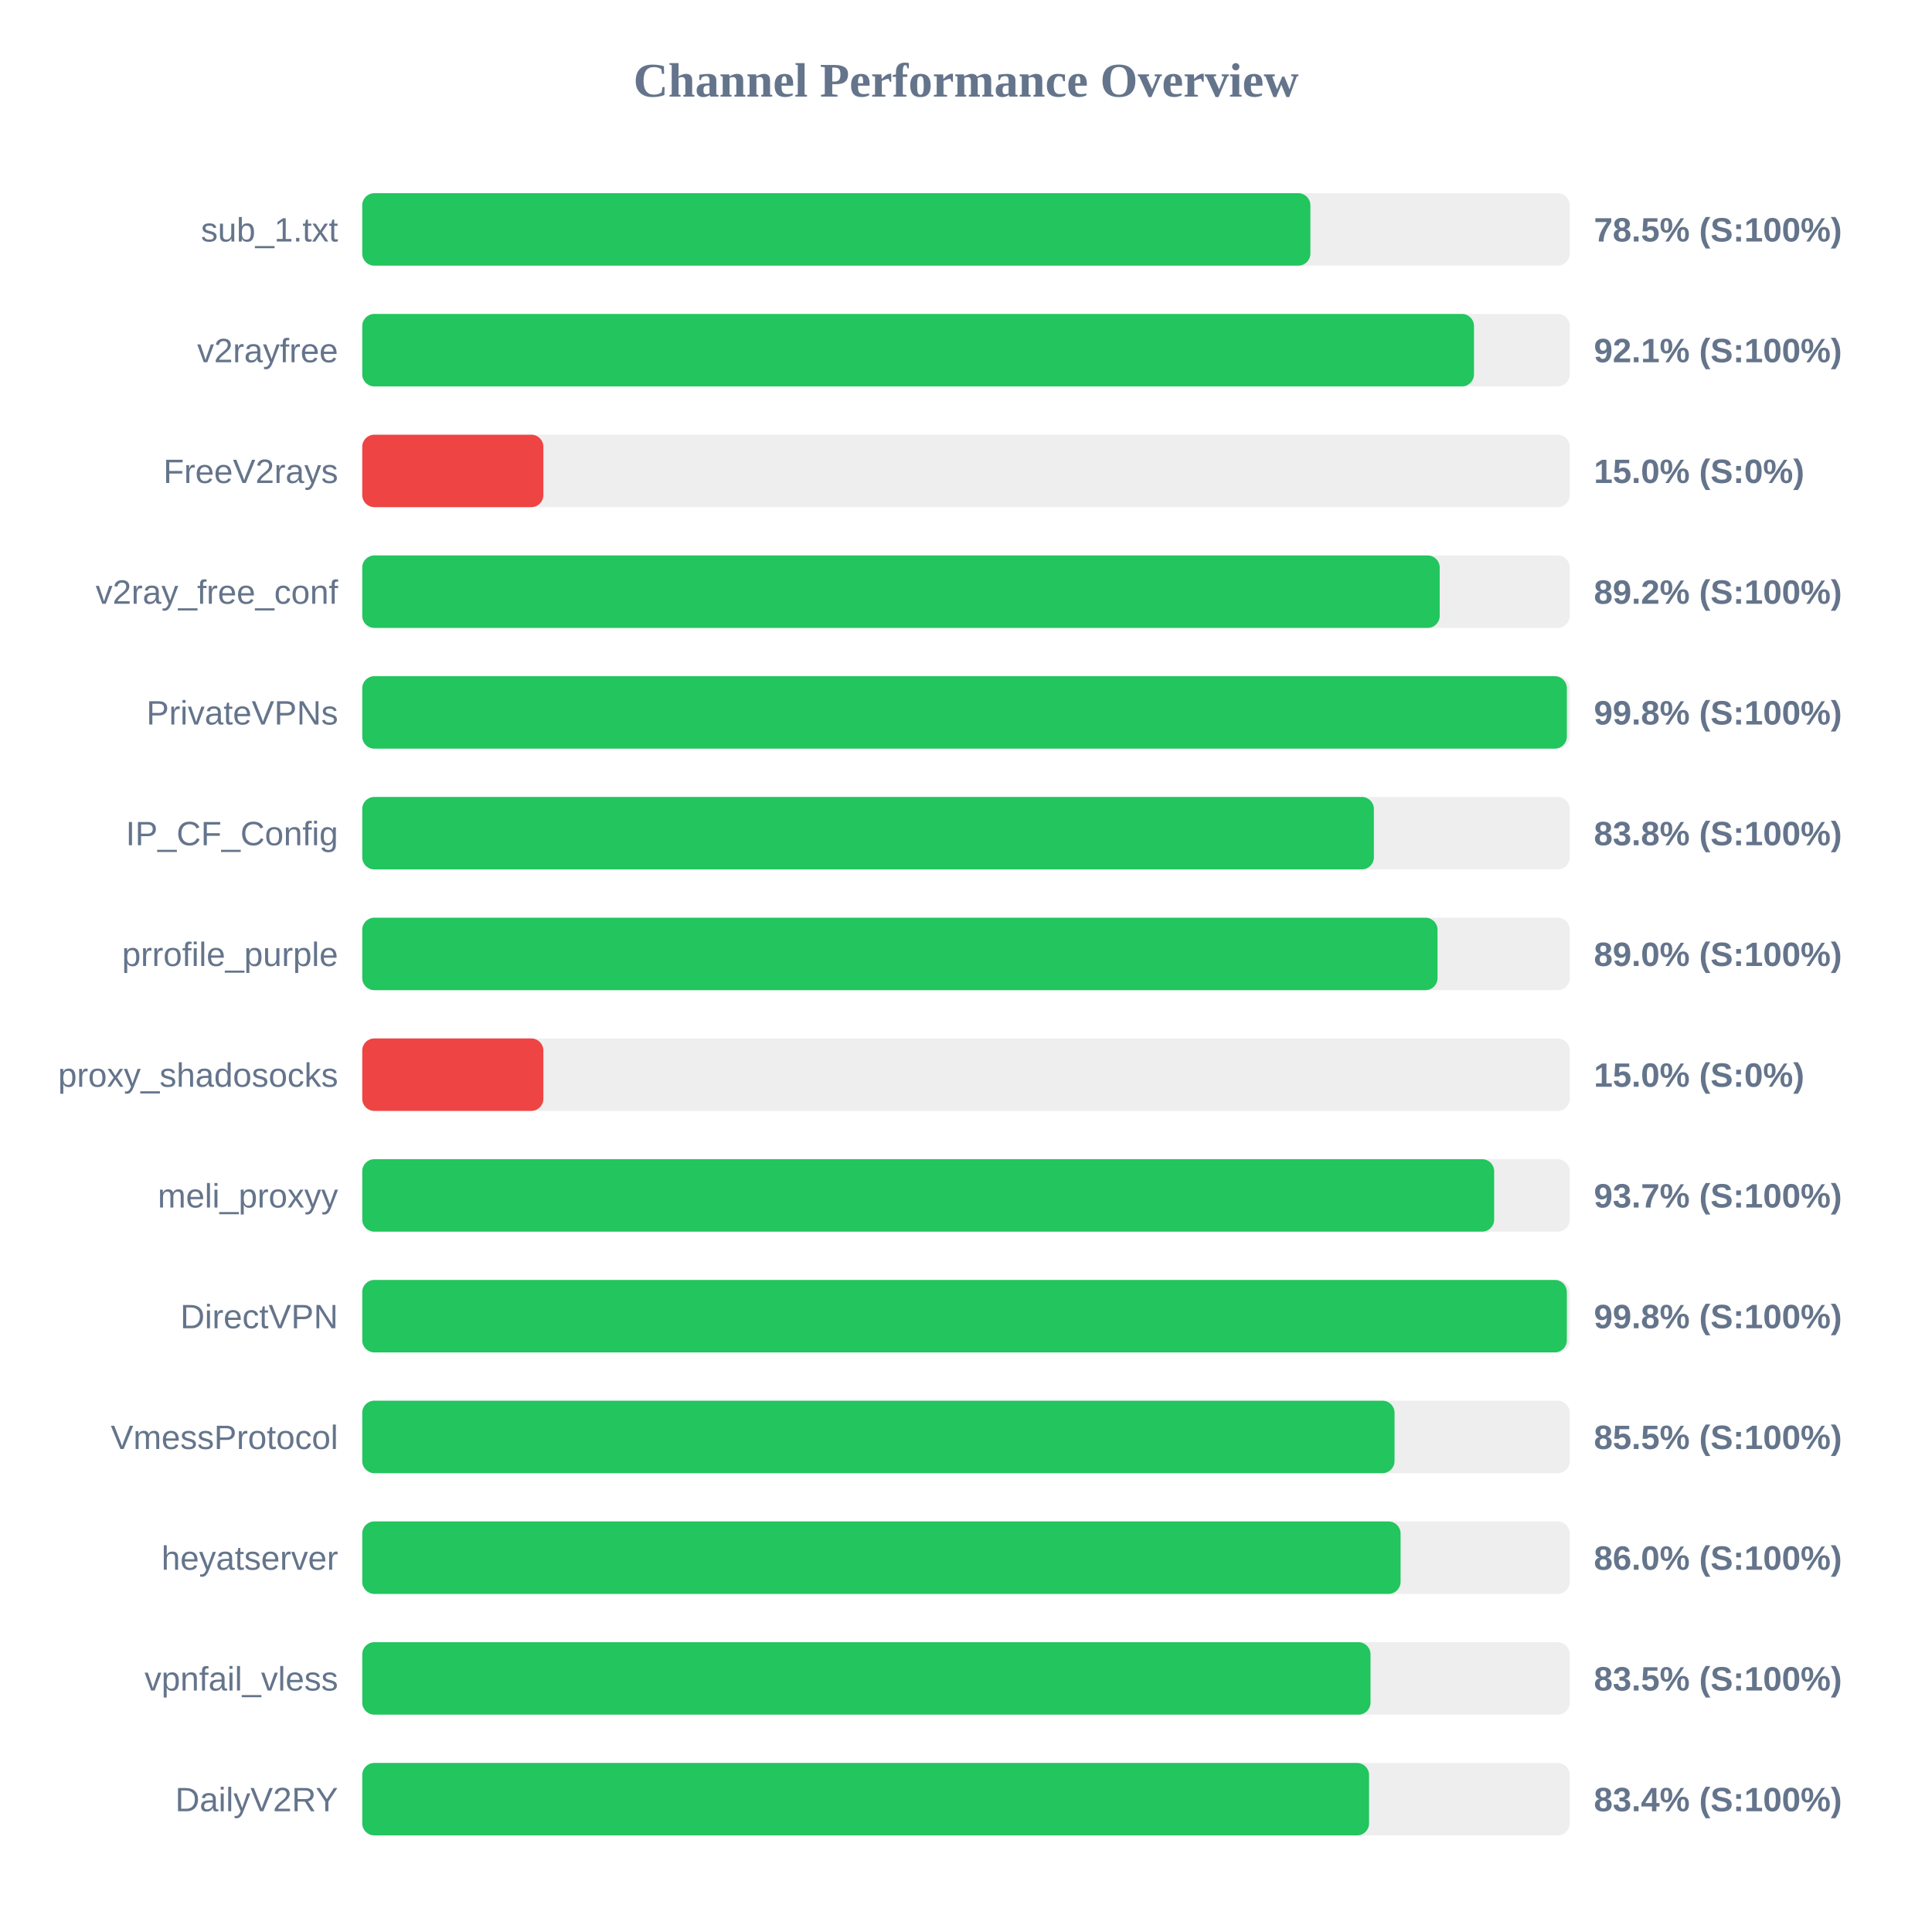
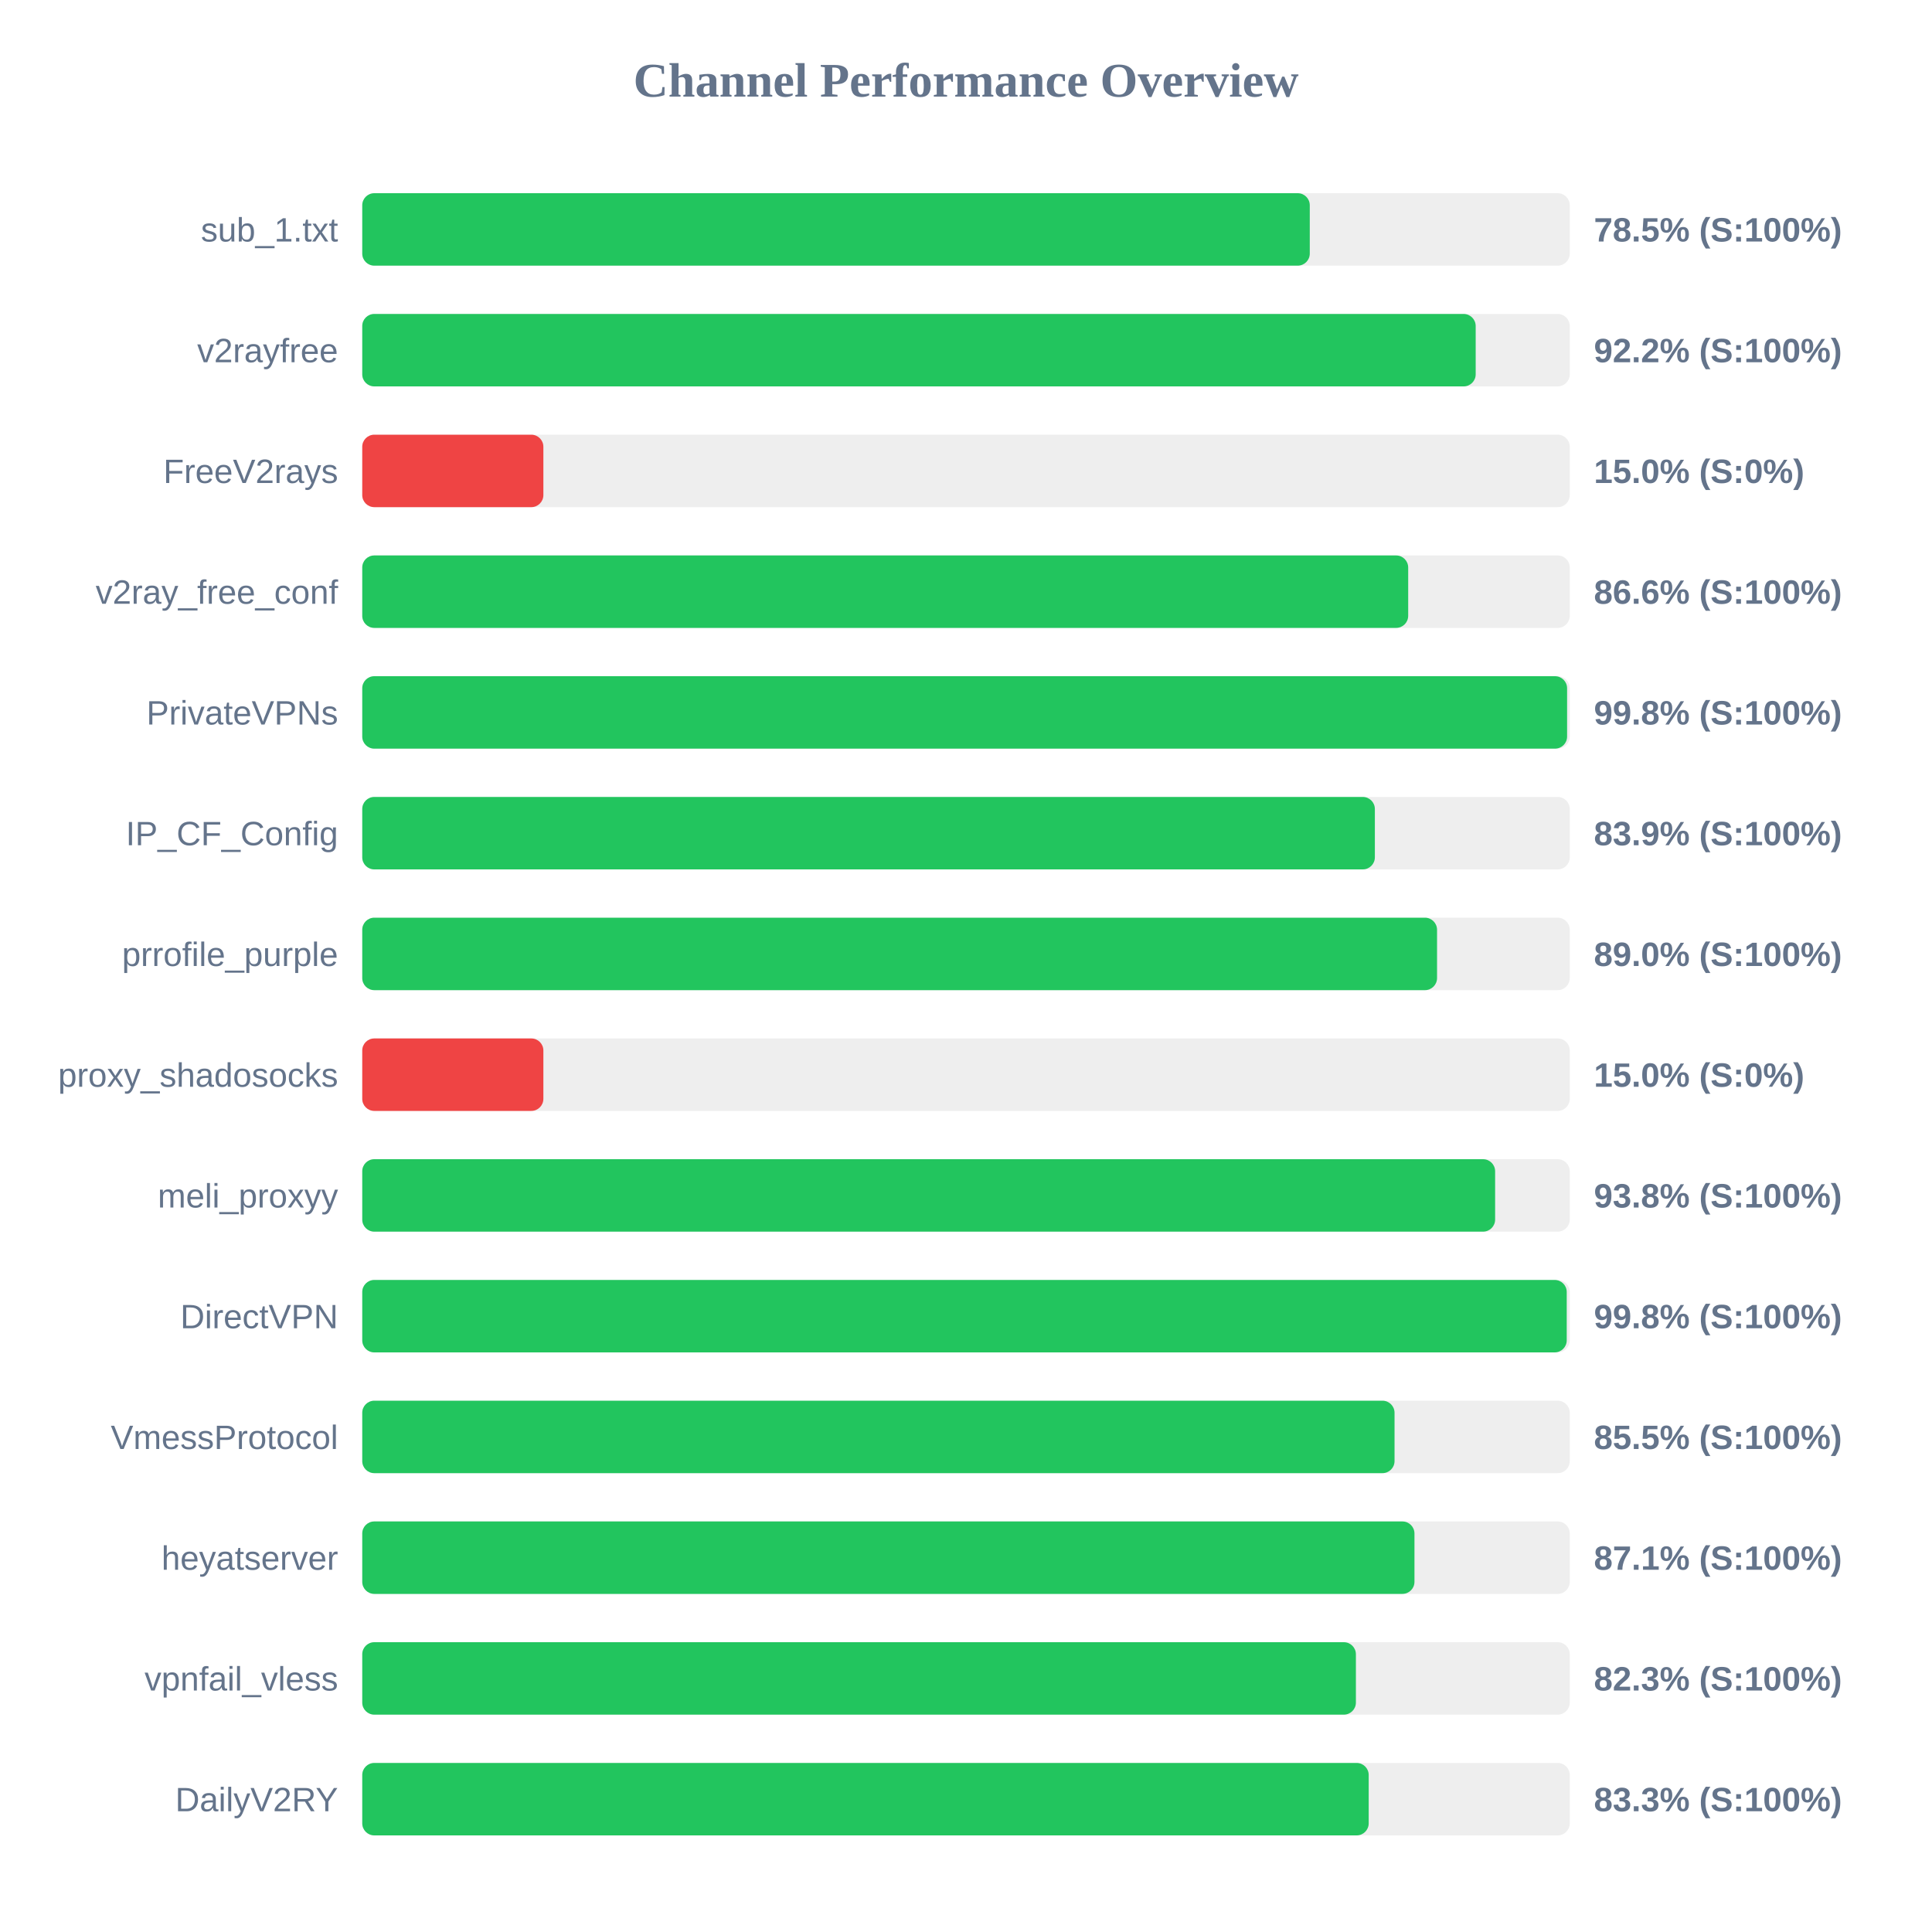
<svg xmlns="http://www.w3.org/2000/svg" width="800" height="800" version="1.1">
  <style>
        .row { font: 14px Arial; fill: #64748b; }
        .score { font: bold 14px Arial; fill: #64748b; }
    </style>
  <text x="400" y="40" text-anchor="middle" font-size="20px" font-weight="bold" fill="#64748b">Channel Performance Overview</text>
  <rect x="150" y="80" width="500" height="30" fill="#eee" rx="5" />
-   <rect x="150" y="80" width="392.6" height="30" fill="#22c55e" rx="5" />
+   <rect x="150" y="80" width="392.35" height="30" fill="#22c55e" rx="5" />
  <text x="140" y="100" text-anchor="end" class="row">sub_1.txt</text>
  <text x="660" y="100" text-anchor="start" class="score">78.5% (S:100%)</text>
  <rect x="150" y="130" width="500" height="30" fill="#eee" rx="5" />
-   <rect x="150" y="130" width="460.35" height="30" fill="#22c55e" rx="5" />
+   <rect x="150" y="130" width="461.05" height="30" fill="#22c55e" rx="5" />
  <text x="140" y="150" text-anchor="end" class="row">v2rayfree</text>
-   <text x="660" y="150" text-anchor="start" class="score">92.1% (S:100%)</text>
+   <text x="660" y="150" text-anchor="start" class="score">92.2% (S:100%)</text>
  <rect x="150" y="180" width="500" height="30" fill="#eee" rx="5" />
  <rect x="150" y="180" width="75.0" height="30" fill="#ef4444" rx="5" />
  <text x="140" y="200" text-anchor="end" class="row">FreeV2rays</text>
  <text x="660" y="200" text-anchor="start" class="score">15.0% (S:0%)</text>
  <rect x="150" y="230" width="500" height="30" fill="#eee" rx="5" />
-   <rect x="150" y="230" width="446.15" height="30" fill="#22c55e" rx="5" />
+   <rect x="150" y="230" width="433.1" height="30" fill="#22c55e" rx="5" />
  <text x="140" y="250" text-anchor="end" class="row">v2ray_free_conf</text>
-   <text x="660" y="250" text-anchor="start" class="score">89.2% (S:100%)</text>
+   <text x="660" y="250" text-anchor="start" class="score">86.6% (S:100%)</text>
  <rect x="150" y="280" width="500" height="30" fill="#eee" rx="5" />
-   <rect x="150" y="280" width="498.8" height="30" fill="#22c55e" rx="5" />
+   <rect x="150" y="280" width="498.9" height="30" fill="#22c55e" rx="5" />
  <text x="140" y="300" text-anchor="end" class="row">PrivateVPNs</text>
  <text x="660" y="300" text-anchor="start" class="score">99.8% (S:100%)</text>
  <rect x="150" y="330" width="500" height="30" fill="#eee" rx="5" />
-   <rect x="150" y="330" width="418.9" height="30" fill="#22c55e" rx="5" />
+   <rect x="150" y="330" width="419.3" height="30" fill="#22c55e" rx="5" />
  <text x="140" y="350" text-anchor="end" class="row">IP_CF_Config</text>
-   <text x="660" y="350" text-anchor="start" class="score">83.8% (S:100%)</text>
+   <text x="660" y="350" text-anchor="start" class="score">83.9% (S:100%)</text>
  <rect x="150" y="380" width="500" height="30" fill="#eee" rx="5" />
-   <rect x="150" y="380" width="445.25" height="30" fill="#22c55e" rx="5" />
+   <rect x="150" y="380" width="445.05" height="30" fill="#22c55e" rx="5" />
  <text x="140" y="400" text-anchor="end" class="row">prrofile_purple</text>
  <text x="660" y="400" text-anchor="start" class="score">89.0% (S:100%)</text>
  <rect x="150" y="430" width="500" height="30" fill="#eee" rx="5" />
  <rect x="150" y="430" width="75.0" height="30" fill="#ef4444" rx="5" />
  <text x="140" y="450" text-anchor="end" class="row">proxy_shadosocks</text>
  <text x="660" y="450" text-anchor="start" class="score">15.0% (S:0%)</text>
  <rect x="150" y="480" width="500" height="30" fill="#eee" rx="5" />
-   <rect x="150" y="480" width="468.7" height="30" fill="#22c55e" rx="5" />
+   <rect x="150" y="480" width="469.1" height="30" fill="#22c55e" rx="5" />
  <text x="140" y="500" text-anchor="end" class="row">meli_proxyy</text>
-   <text x="660" y="500" text-anchor="start" class="score">93.7% (S:100%)</text>
+   <text x="660" y="500" text-anchor="start" class="score">93.8% (S:100%)</text>
  <rect x="150" y="530" width="500" height="30" fill="#eee" rx="5" />
-   <rect x="150" y="530" width="498.8" height="30" fill="#22c55e" rx="5" />
+   <rect x="150" y="530" width="498.75" height="30" fill="#22c55e" rx="5" />
  <text x="140" y="550" text-anchor="end" class="row">DirectVPN</text>
  <text x="660" y="550" text-anchor="start" class="score">99.8% (S:100%)</text>
  <rect x="150" y="580" width="500" height="30" fill="#eee" rx="5" />
  <rect x="150" y="580" width="427.45" height="30" fill="#22c55e" rx="5" />
  <text x="140" y="600" text-anchor="end" class="row">VmessProtocol</text>
  <text x="660" y="600" text-anchor="start" class="score">85.5% (S:100%)</text>
  <rect x="150" y="630" width="500" height="30" fill="#eee" rx="5" />
-   <rect x="150" y="630" width="429.95" height="30" fill="#22c55e" rx="5" />
+   <rect x="150" y="630" width="435.7" height="30" fill="#22c55e" rx="5" />
  <text x="140" y="650" text-anchor="end" class="row">heyatserver</text>
-   <text x="660" y="650" text-anchor="start" class="score">86.0% (S:100%)</text>
+   <text x="660" y="650" text-anchor="start" class="score">87.1% (S:100%)</text>
  <rect x="150" y="680" width="500" height="30" fill="#eee" rx="5" />
-   <rect x="150" y="680" width="417.5" height="30" fill="#22c55e" rx="5" />
+   <rect x="150" y="680" width="411.45" height="30" fill="#22c55e" rx="5" />
  <text x="140" y="700" text-anchor="end" class="row">vpnfail_vless</text>
-   <text x="660" y="700" text-anchor="start" class="score">83.5% (S:100%)</text>
+   <text x="660" y="700" text-anchor="start" class="score">82.3% (S:100%)</text>
  <rect x="150" y="730" width="500" height="30" fill="#eee" rx="5" />
-   <rect x="150" y="730" width="416.9" height="30" fill="#22c55e" rx="5" />
+   <rect x="150" y="730" width="416.75" height="30" fill="#22c55e" rx="5" />
  <text x="140" y="750" text-anchor="end" class="row">DailyV2RY</text>
-   <text x="660" y="750" text-anchor="start" class="score">83.4% (S:100%)</text>
+   <text x="660" y="750" text-anchor="start" class="score">83.3% (S:100%)</text>
</svg>
